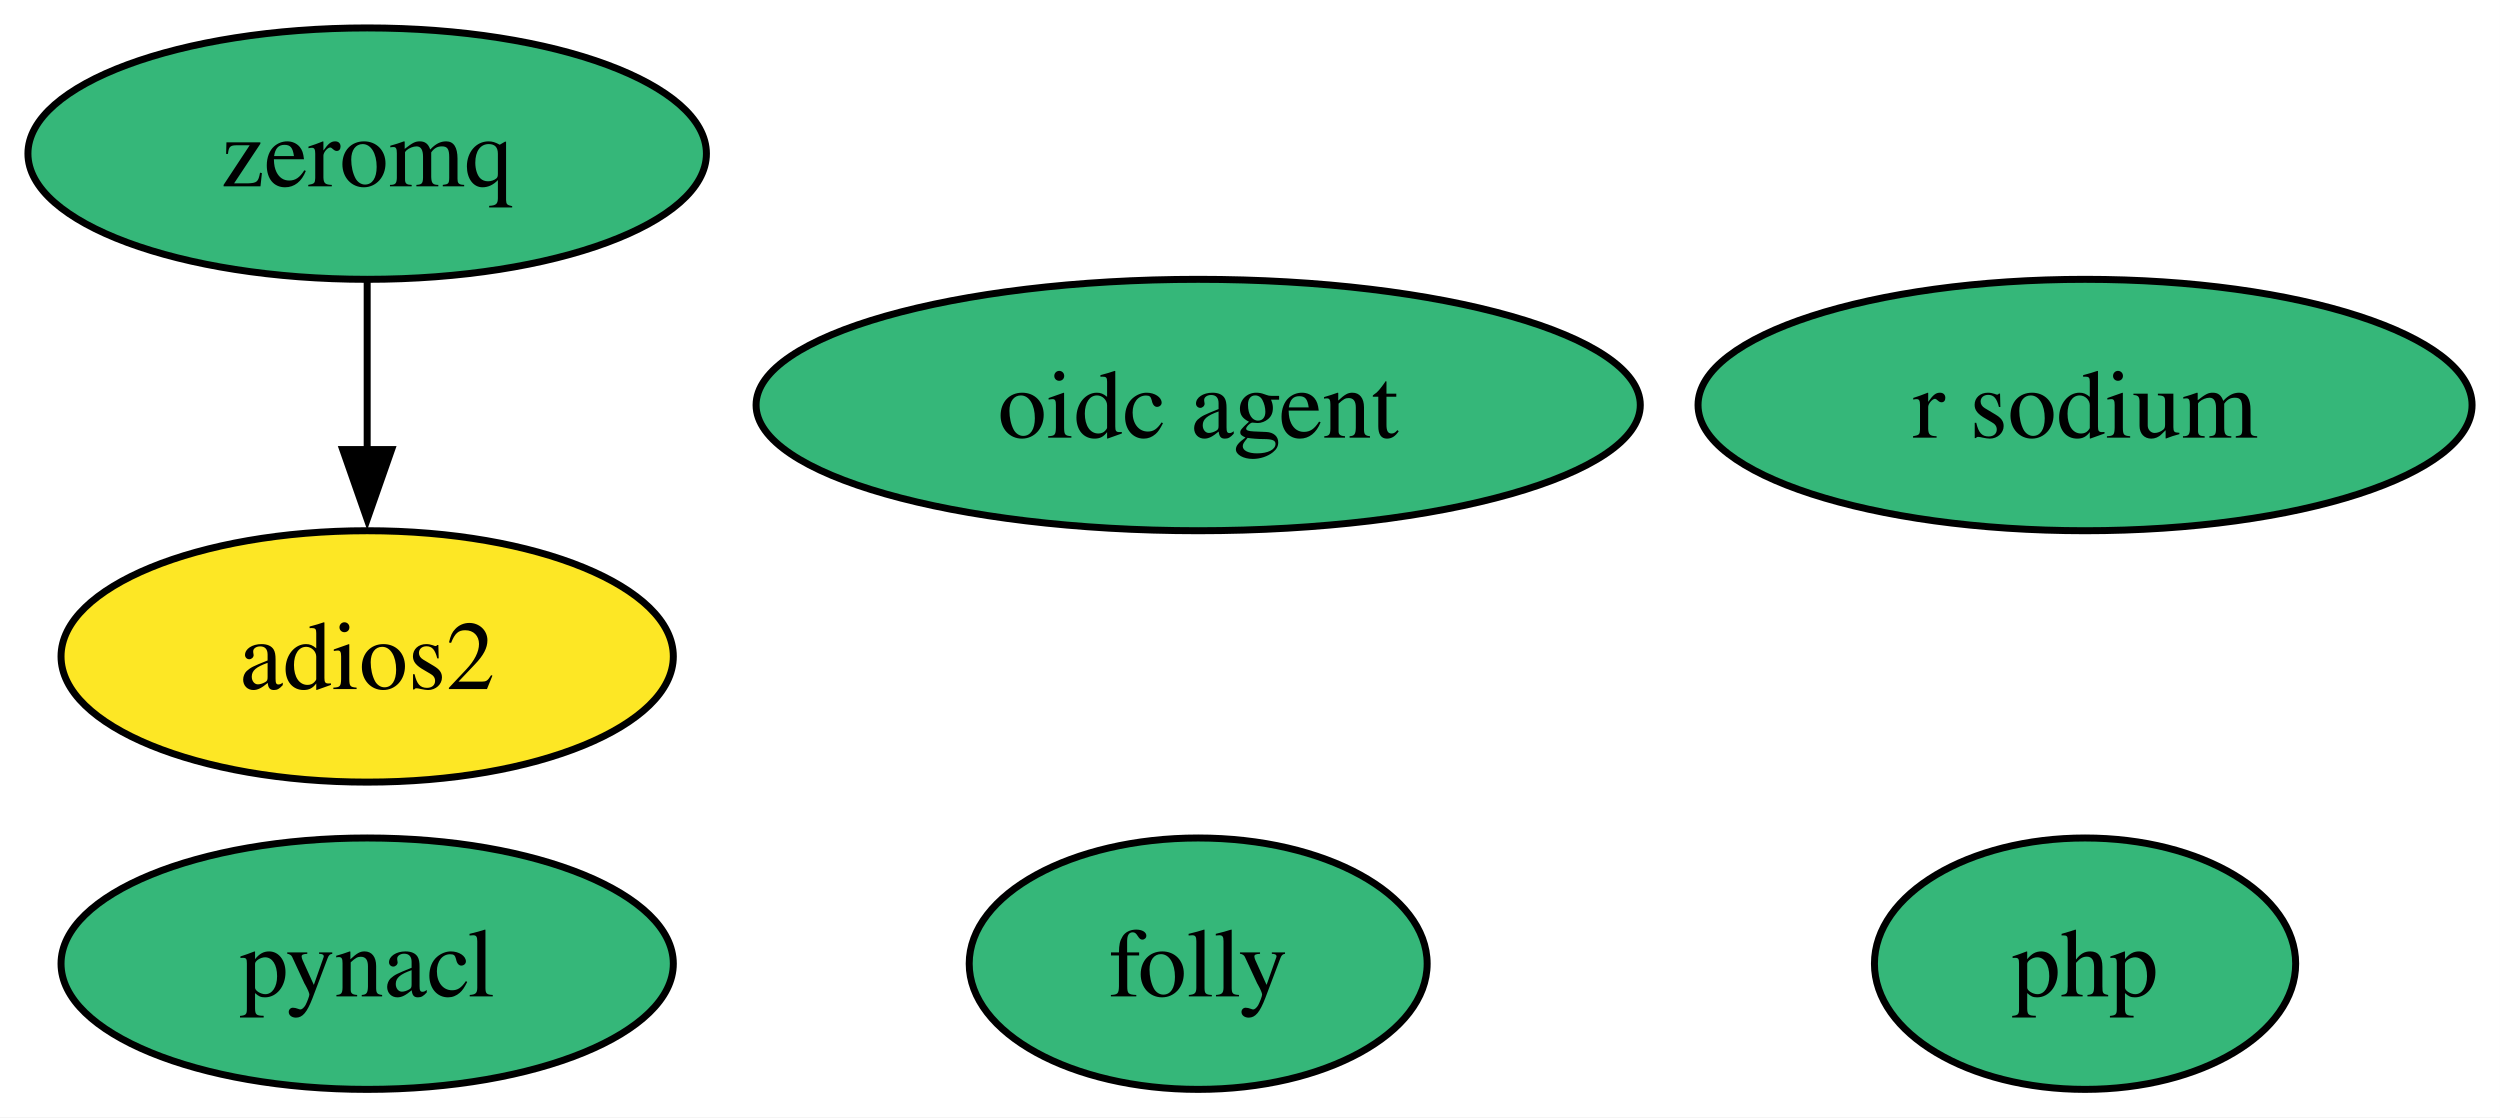
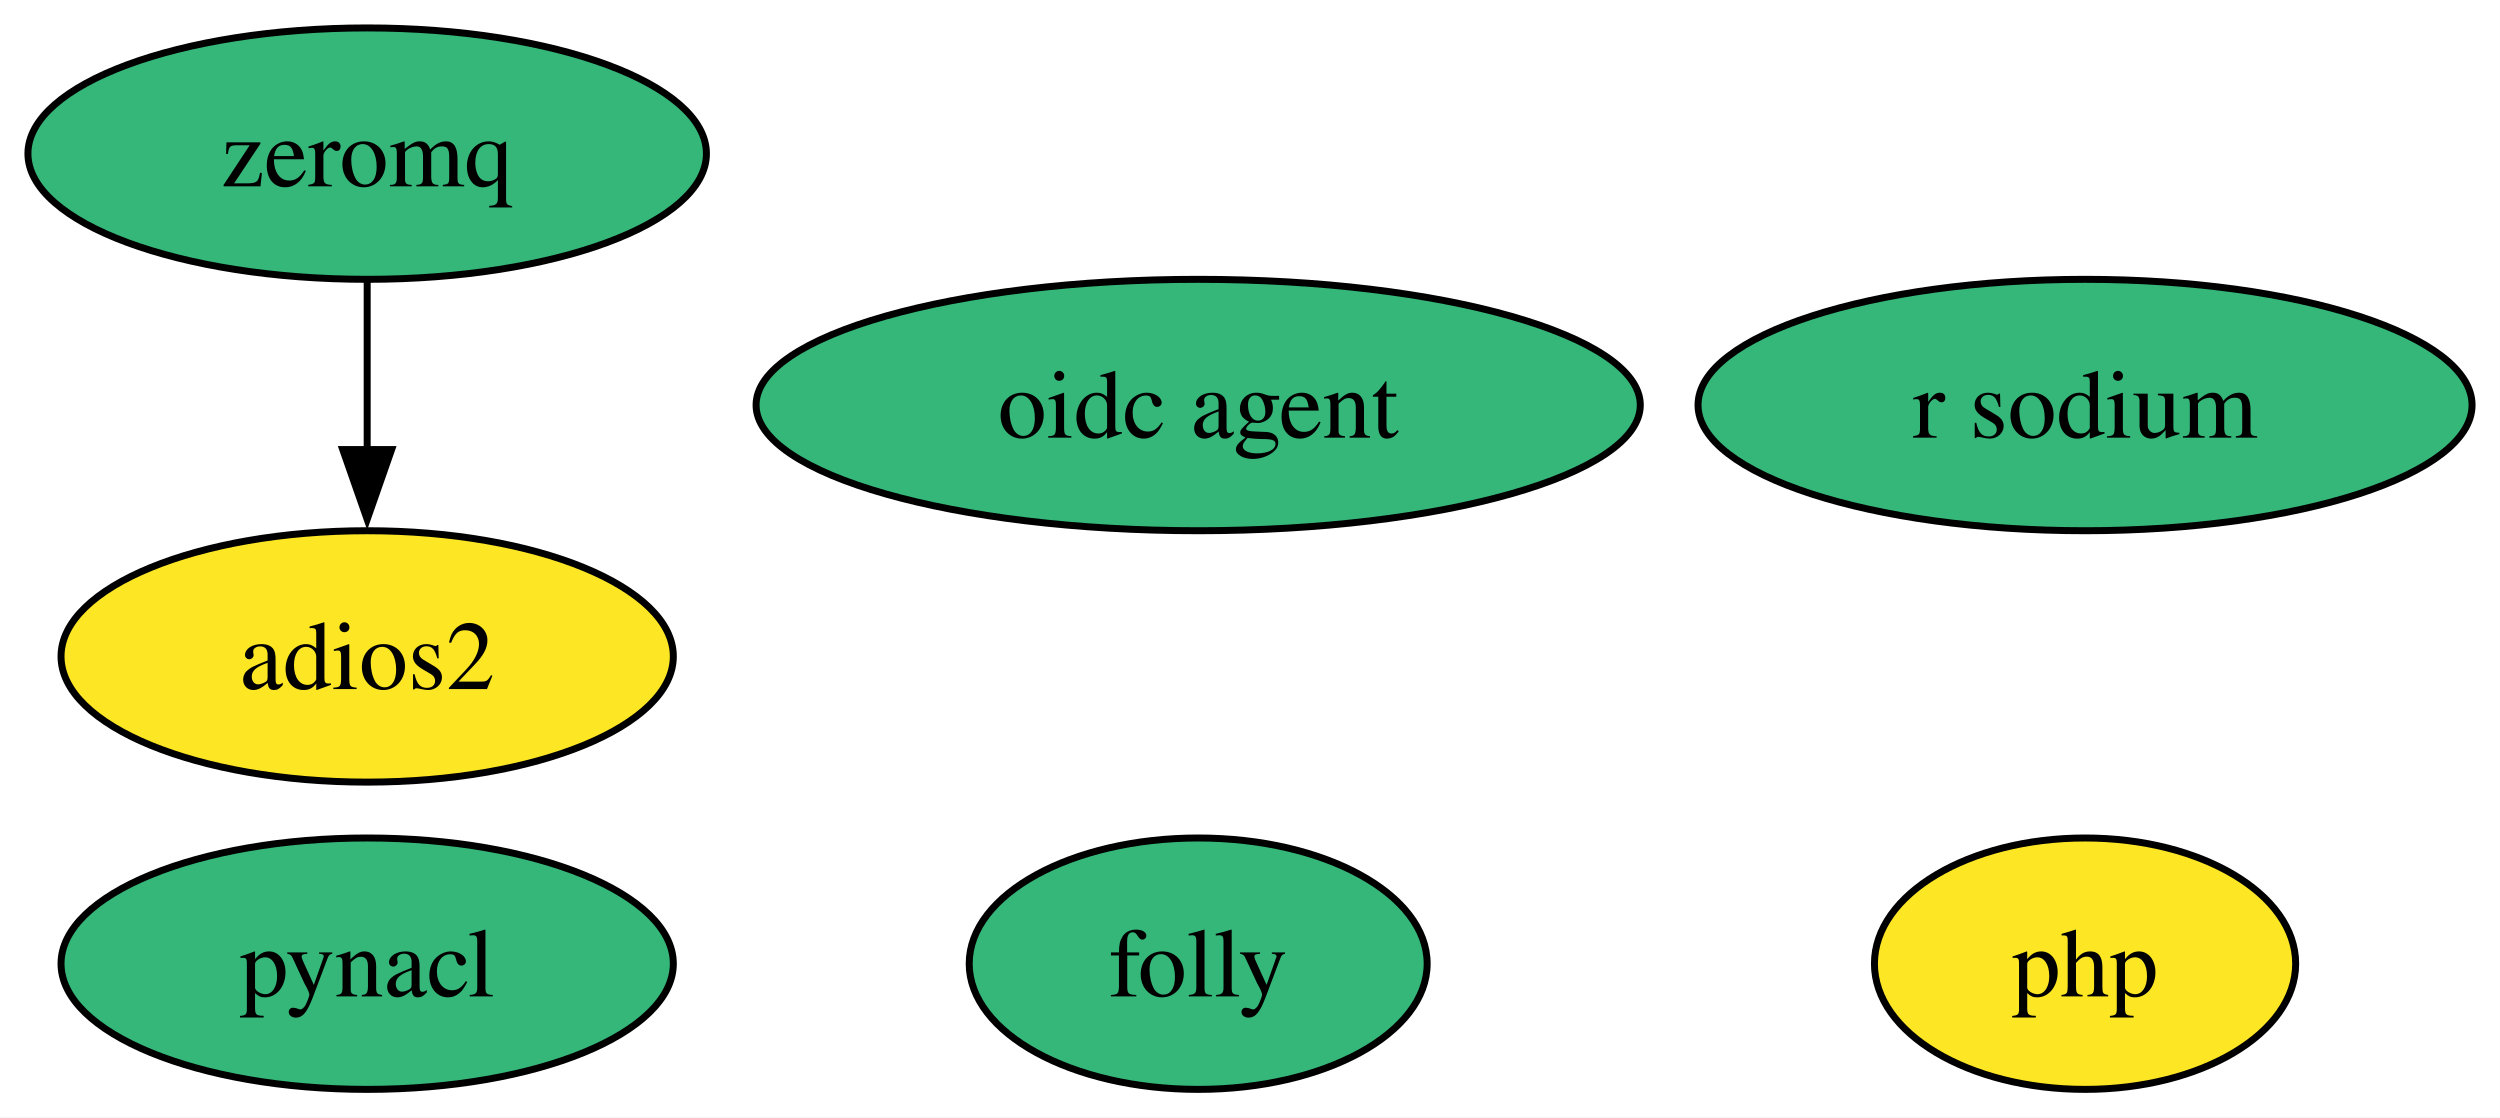
<svg xmlns="http://www.w3.org/2000/svg" xmlns:xlink="http://www.w3.org/1999/xlink" width="358pt" height="160pt" viewBox="0.00 0.00 358.00 160.00">
  <g id="graph0" class="graph" transform="scale(1 1) rotate(0) translate(4 156)">
    <polygon fill="white" stroke="none" points="-4,4 -4,-156 353.99,-156 353.99,4 -4,4" />
    <g id="node1" class="node">
      <g id="a_node1">
        <a xlink:href="https://github.com/conda-forge/pynacl-feedstock" xlink:title="pynacl">
          <ellipse fill="#35b779" stroke="black" cx="48.58" cy="-18" rx="43.84" ry="18" />
          <text xml:space="preserve" text-anchor="middle" x="48.58" y="-13.32" font-family="Times,serif" font-size="14.00">pynacl</text>
        </a>
      </g>
    </g>
    <g id="node2" class="node">
      <g id="a_node2">
        <a xlink:href="https://github.com/conda-forge/zeromq-feedstock" xlink:title="zeromq">
          <ellipse fill="#35b779" stroke="black" cx="48.58" cy="-134" rx="48.58" ry="18" />
          <text xml:space="preserve" text-anchor="middle" x="48.58" y="-129.32" font-family="Times,serif" font-size="14.00">zeromq</text>
        </a>
      </g>
    </g>
    <g id="node4" class="node">
      <g id="a_node4">
        <a xlink:href="https://github.com/conda-forge/adios2-feedstock" xlink:title="adios2">
          <ellipse fill="#fde725" stroke="black" cx="48.58" cy="-62" rx="43.84" ry="18" />
          <text xml:space="preserve" text-anchor="middle" x="48.58" y="-57.33" font-family="Times,serif" font-size="14.00">adios2</text>
        </a>
      </g>
    </g>
    <g id="edge1" class="edge">
      <path fill="none" stroke="black" d="M48.58,-115.7C48.58,-108.41 48.58,-99.73 48.58,-91.54" />
      <polygon fill="black" stroke="black" points="52.08,-91.62 48.58,-81.62 45.08,-91.62 52.08,-91.62" />
    </g>
    <g id="node3" class="node">
      <g id="a_node3">
        <a xlink:href="https://github.com/conda-forge/r-sodium-feedstock" xlink:title="r sodium">
          <ellipse fill="#35b779" stroke="black" cx="294.58" cy="-98" rx="55.42" ry="18" />
          <text xml:space="preserve" text-anchor="middle" x="294.58" y="-93.33" font-family="Times,serif" font-size="14.00">r sodium</text>
        </a>
      </g>
    </g>
    <g id="node5" class="node">
      <g id="a_node5">
        <a xlink:href="https://github.com/conda-forge/oidc-agent-feedstock" xlink:title="oidc agent">
          <ellipse fill="#35b779" stroke="black" cx="167.58" cy="-98" rx="63.31" ry="18" />
          <text xml:space="preserve" text-anchor="middle" x="167.58" y="-93.33" font-family="Times,serif" font-size="14.00">oidc agent</text>
        </a>
      </g>
    </g>
    <g id="node6" class="node">
      <g id="a_node6">
        <a xlink:href="https://github.com/conda-forge/php-feedstock" xlink:title="php">
-           <ellipse fill="#35b779" stroke="black" cx="294.58" cy="-18" rx="30.16" ry="18" />
+           <ellipse fill="#fde725" stroke="black" cx="294.58" cy="-18" rx="30.16" ry="18" />
          <text xml:space="preserve" text-anchor="middle" x="294.58" y="-13.32" font-family="Times,serif" font-size="14.00">php</text>
        </a>
      </g>
    </g>
    <g id="node7" class="node">
      <g id="a_node7">
        <a xlink:href="https://github.com/conda-forge/folly-feedstock" xlink:title="folly">
          <ellipse fill="#35b779" stroke="black" cx="167.58" cy="-18" rx="32.79" ry="18" />
          <text xml:space="preserve" text-anchor="middle" x="167.58" y="-13.32" font-family="Times,serif" font-size="14.00">folly</text>
        </a>
      </g>
    </g>
  </g>
</svg>
